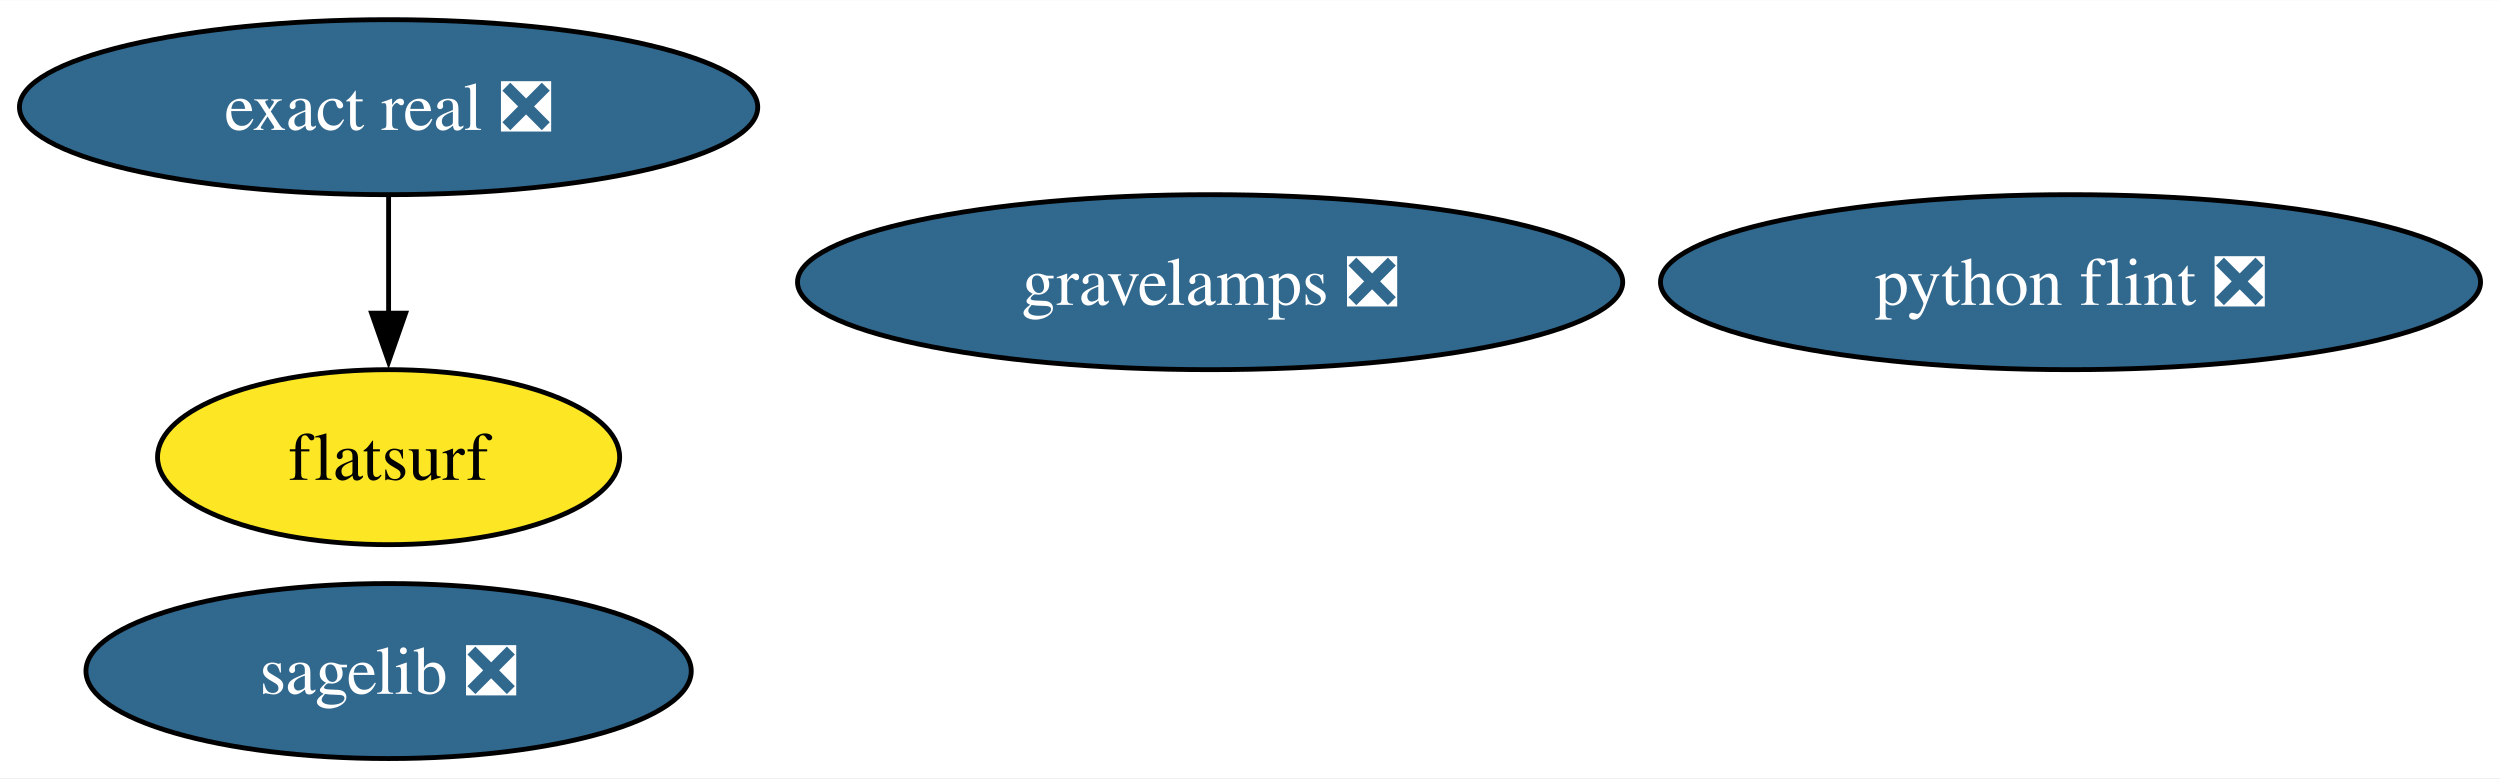
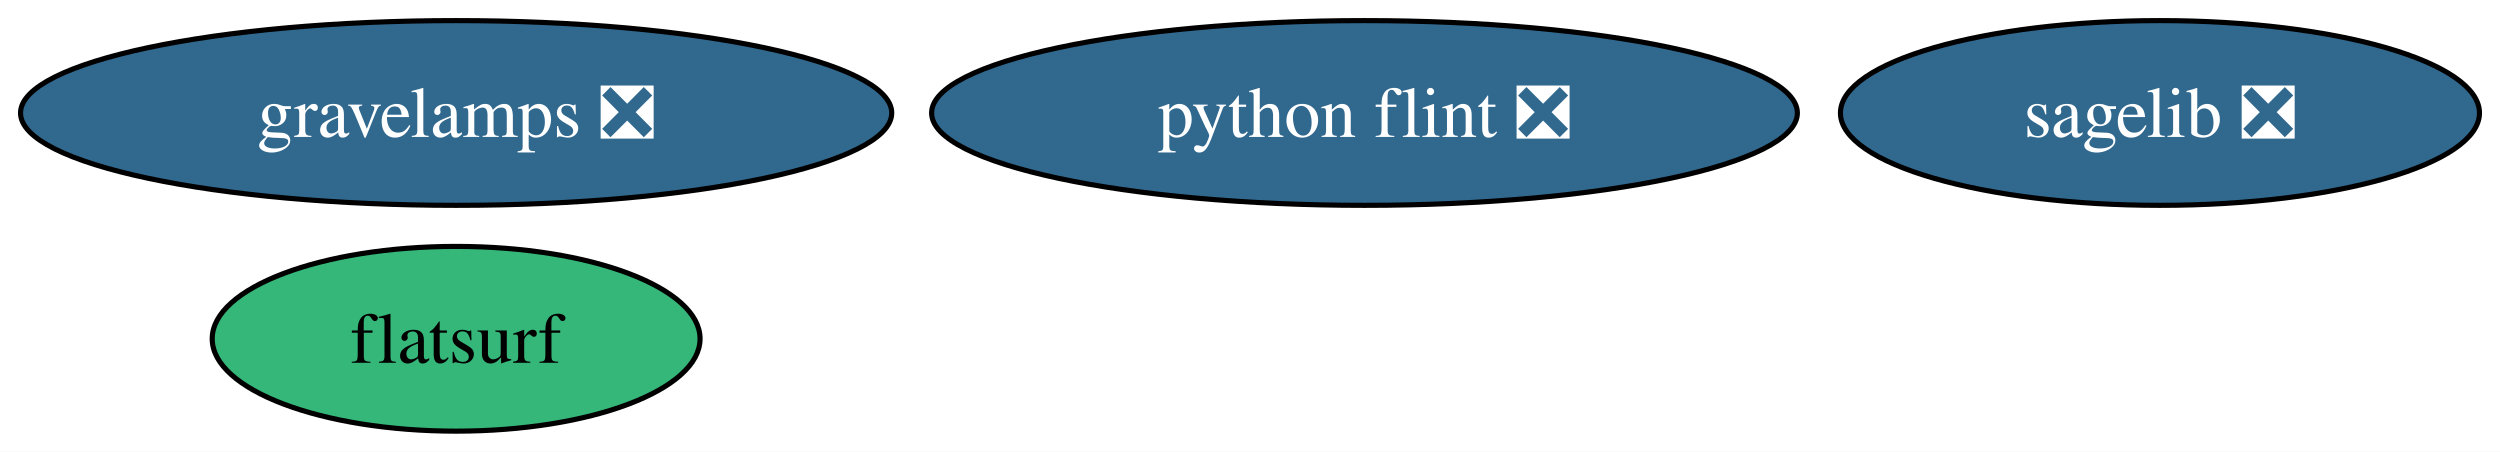
- <svg xmlns="http://www.w3.org/2000/svg" xmlns:xlink="http://www.w3.org/1999/xlink" width="514pt" height="160pt" viewBox="0.00 0.00 514.29 160.00">
-   <g id="graph0" class="graph" transform="scale(1 1) rotate(0) translate(4 156)">
-     <polygon fill="white" stroke="none" points="-4,4 -4,-156 510.29,-156 510.29,4 -4,4" />
+ <svg xmlns="http://www.w3.org/2000/svg" xmlns:xlink="http://www.w3.org/1999/xlink" width="487pt" height="88pt" viewBox="0.00 0.00 487.14 88.00">
+   <g id="graph0" class="graph" transform="scale(1 1) rotate(0) translate(4 84)">
+     <polygon fill="white" stroke="none" points="-4,4 -4,-84 483.14,-84 483.14,4 -4,4" />
    <g id="node1" class="node">
      <g id="a_node1">
        <a xlink:href="https://github.com/conda-forge/sagelib-feedstock/pull/194" xlink:title="sagelib ❎">
-           <ellipse fill="#31688e" stroke="black" cx="75.94" cy="-18" rx="62.26" ry="18" />
-           <text text-anchor="middle" x="75.94" y="-13.32" font-family="Times,serif" font-size="14.00" fill="white">sagelib ❎</text>
+           <ellipse fill="#31688e" stroke="black" cx="416.88" cy="-62" rx="62.26" ry="18" />
+           <text text-anchor="middle" x="416.88" y="-57.33" font-family="Times,serif" font-size="14.00" fill="white">sagelib ❎</text>
        </a>
      </g>
    </g>
    <g id="node2" class="node">
      <g id="a_node2">
        <a xlink:href="https://github.com/conda-forge/python-flint-feedstock/pull/47" xlink:title="python flint ❎">
-           <ellipse fill="#31688e" stroke="black" cx="421.94" cy="-98" rx="84.35" ry="18" />
-           <text text-anchor="middle" x="421.94" y="-93.33" font-family="Times,serif" font-size="14.00" fill="white">python flint ❎</text>
+           <ellipse fill="#31688e" stroke="black" cx="261.88" cy="-62" rx="84.35" ry="18" />
+           <text text-anchor="middle" x="261.88" y="-57.33" font-family="Times,serif" font-size="14.00" fill="white">python flint ❎</text>
        </a>
      </g>
    </g>
    <g id="node3" class="node">
      <g id="a_node3">
-         <a xlink:href="https://github.com/conda-forge/exact-real-feedstock/pull/30" xlink:title="exact real ❎">
-           <ellipse fill="#31688e" stroke="black" cx="75.94" cy="-134" rx="75.94" ry="18" />
-           <text text-anchor="middle" x="75.94" y="-129.32" font-family="Times,serif" font-size="14.00" fill="white">exact real ❎</text>
+         <a xlink:href="https://github.com/conda-forge/flatsurf-feedstock" xlink:title="flatsurf">
+           <ellipse fill="#35b779" stroke="black" cx="84.88" cy="-18" rx="47.53" ry="18" />
+           <text text-anchor="middle" x="84.88" y="-13.32" font-family="Times,serif" font-size="14.00">flatsurf</text>
        </a>
      </g>
    </g>
    <g id="node4" class="node">
      <g id="a_node4">
-         <a xlink:href="https://github.com/conda-forge/flatsurf-feedstock" xlink:title="flatsurf">
-           <ellipse fill="#fde725" stroke="black" cx="75.94" cy="-62" rx="47.53" ry="18" />
-           <text text-anchor="middle" x="75.94" y="-57.33" font-family="Times,serif" font-size="14.00">flatsurf</text>
-         </a>
-       </g>
-     </g>
-     <g id="edge1" class="edge">
-       <path fill="none" stroke="black" d="M75.94,-115.7C75.94,-108.41 75.94,-99.73 75.94,-91.54" />
-       <polygon fill="black" stroke="black" points="79.44,-91.62 75.94,-81.62 72.44,-91.62 79.44,-91.62" />
-     </g>
-     <g id="node5" class="node">
-       <g id="a_node5">
        <a xlink:href="https://github.com/conda-forge/gravelamps-feedstock/pull/16" xlink:title="gravelamps ❎">
-           <ellipse fill="#31688e" stroke="black" cx="244.94" cy="-98" rx="84.88" ry="18" />
-           <text text-anchor="middle" x="244.94" y="-93.33" font-family="Times,serif" font-size="14.00" fill="white">gravelamps ❎</text>
+           <ellipse fill="#31688e" stroke="black" cx="84.88" cy="-62" rx="84.88" ry="18" />
+           <text text-anchor="middle" x="84.88" y="-57.33" font-family="Times,serif" font-size="14.00" fill="white">gravelamps ❎</text>
        </a>
      </g>
    </g>
  </g>
</svg>
